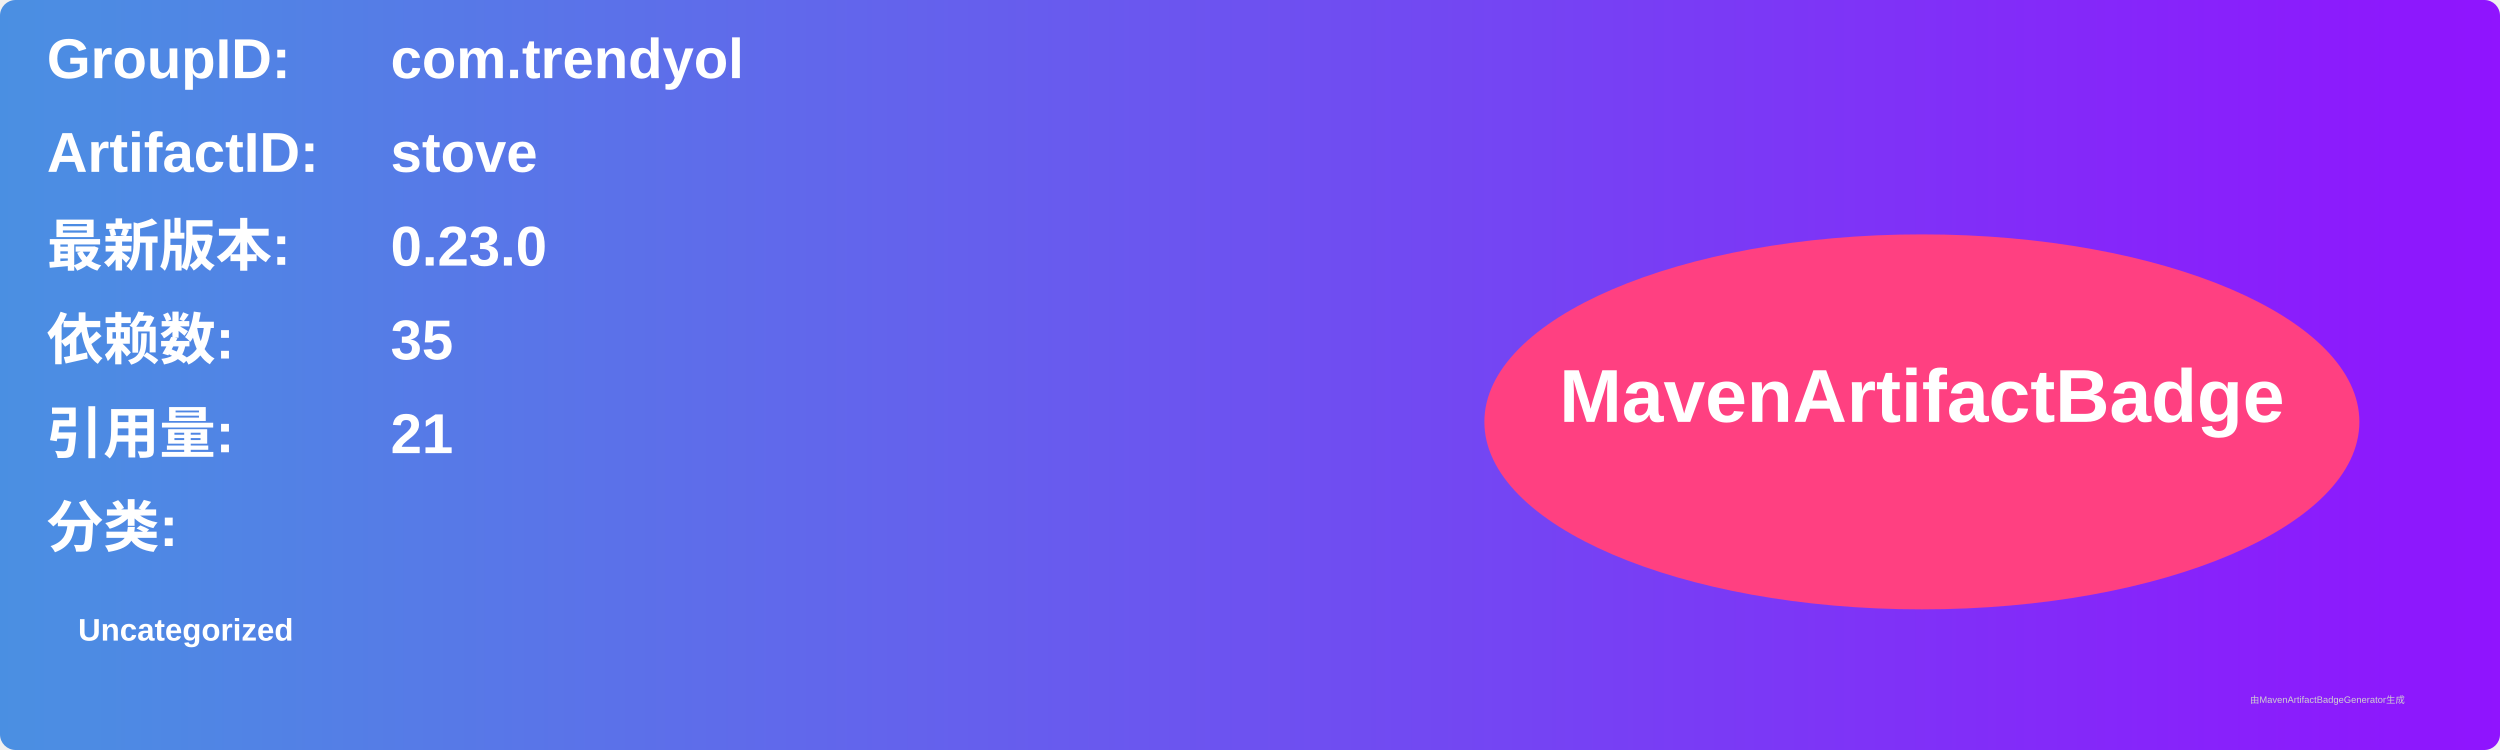
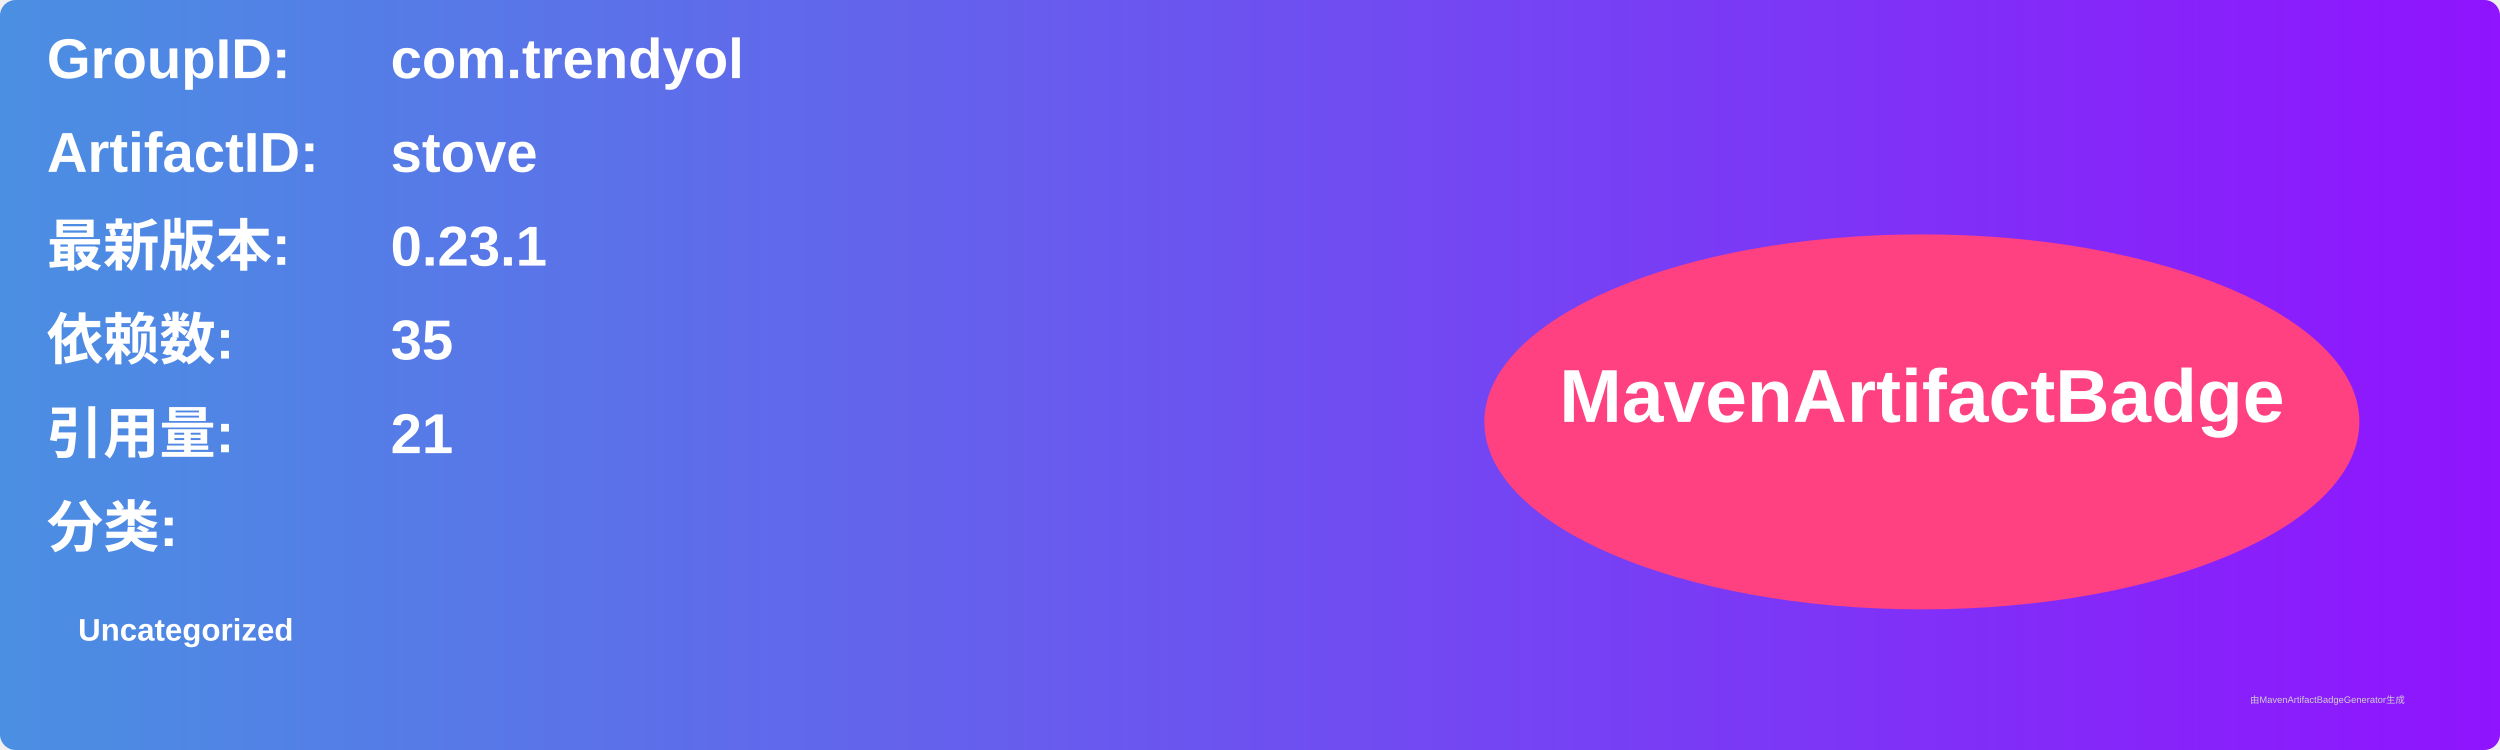
<svg xmlns="http://www.w3.org/2000/svg" width="800" height="240" viewBox="0 0 800 240">
  <linearGradient id="grad" x1="0%" y1="0%" x2="100%" y2="0%">
    <stop offset="0%" stop-color="#4a90e2" />
    <stop offset="100%" stop-color="#9013fe" />
  </linearGradient>
  <rect width="100%" height="100%" rx="5" ry="5" fill="url(#grad)" />
  <g transform="translate(15, 15)">
    <text x="0" y="10" font-family="Arial" font-size="18" fill="white" font-weight="bold" width="260">GroupID:</text>
    <text x="110" y="10" font-family="Arial" font-size="18" fill="white" font-weight="bold" width="460">com.trendyol</text>
    <text x="0" y="40" font-family="Arial" font-size="18" fill="white" font-weight="bold" width="260">ArtifactID:</text>
    <text x="110" y="40" font-family="Arial" font-size="18" fill="white" font-weight="bold" width="460">stove</text>
    <text x="0" y="70" font-family="Arial" font-size="18" fill="white" font-weight="bold">最新版本:</text>
    <text x="110" y="70" font-family="Arial" font-size="18" fill="white" font-weight="bold">
-       <tspan font-weight="bold">0.23.0</tspan>
+       <tspan font-weight="bold">0.23.1</tspan>
    </text>
    <text x="0" y="100" font-family="Arial" font-size="18" fill="white" font-weight="bold">依赖数: </text>
    <text x="110" y="100" font-family="Arial" font-size="18" fill="white">
      <tspan font-weight="bold">35</tspan>
    </text>
    <text x="0" y="130" font-family="Arial" font-size="18" fill="white" font-weight="bold">引用量: </text>
    <text x="110" y="130" font-family="Arial" font-size="18" fill="white">
      <tspan font-weight="bold">21</tspan>
    </text>
    <text x="0" y="160" font-family="Arial" font-size="18" fill="white" font-weight="bold">分类:</text>
    <text x="10" y="190" font-family="Arial" font-size="10" fill="white">
      <tspan font-weight="bold">Uncategorized</tspan>
    </text>
    <ellipse cx="600" cy="120" rx="140" ry="60" fill="#ff4081" />
    <text x="600" y="120" text-anchor="middle" font-family="Arial" font-size="24" fill="white" font-weight="bold">MavenArtifactBadge</text>
  </g>
  <text x="720" y="225" font-family="Arial" font-size="3" fill="#d0d0d0">由MavenArtifactBadgeGenerator生成</text>
</svg>
